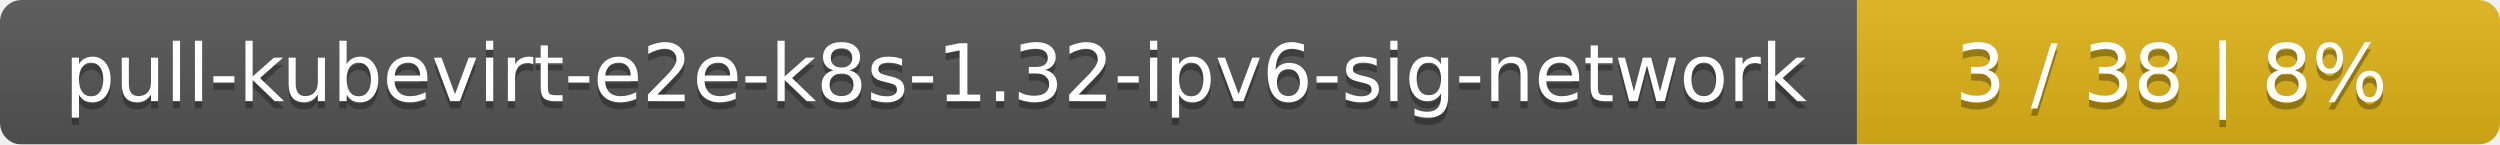
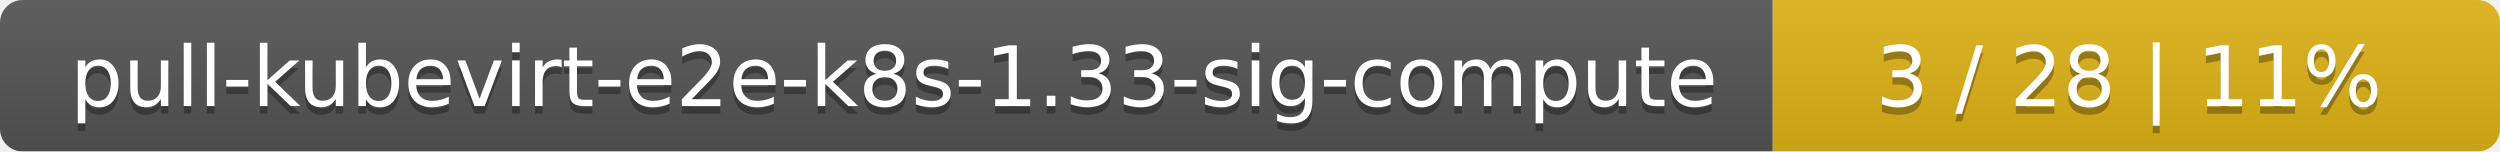
- <svg xmlns="http://www.w3.org/2000/svg" width="346" height="20">
+ <svg xmlns="http://www.w3.org/2000/svg" width="330" height="20">
  <linearGradient id="smooth" x2="0" y2="100%">
    <stop offset="0" stop-color="#bbb" stop-opacity=".1" />
    <stop offset="1" stop-opacity=".1" />
  </linearGradient>
  <mask id="round">
-     <rect width="346" height="20" rx="3" fill="#fff" />
+     <rect width="330" height="20" rx="3" fill="#fff" />
  </mask>
  <g mask="url(#round)">
-     <rect width="257" height="20" fill="#555" />
-     <rect x="257" width="89" height="20" fill="#dfb317" />
-     <rect width="346" height="20" fill="url(#smooth)" />
+     <rect width="234" height="20" fill="#555" />
+     <rect x="234" width="96" height="20" fill="#dfb317" />
+     <rect width="330" height="20" fill="url(#smooth)" />
  </g>
  <g fill="#fff" text-anchor="middle" font-family="DejaVu Sans,Verdana,Geneva,sans-serif" font-size="11">
-     <text x="129.5" y="15" fill="#010101" fill-opacity=".3">pull-kubevirt-e2e-k8s-1.32-ipv6-sig-network</text>
-     <text x="129.5" y="14">pull-kubevirt-e2e-k8s-1.32-ipv6-sig-network</text>
-     <text x="300.5" y="15" fill="#010101" fill-opacity=".3">3 / 38    |    8%</text>
-     <text x="300.5" y="14">3 / 38    |    8%</text>
+     <text x="118" y="15" fill="#010101" fill-opacity=".3">pull-kubevirt-e2e-k8s-1.33-sig-compute</text>
+     <text x="118" y="14">pull-kubevirt-e2e-k8s-1.33-sig-compute</text>
+     <text x="281" y="15" fill="#010101" fill-opacity=".3">3 / 28    |    11%</text>
+     <text x="281" y="14">3 / 28    |    11%</text>
  </g>
</svg>
